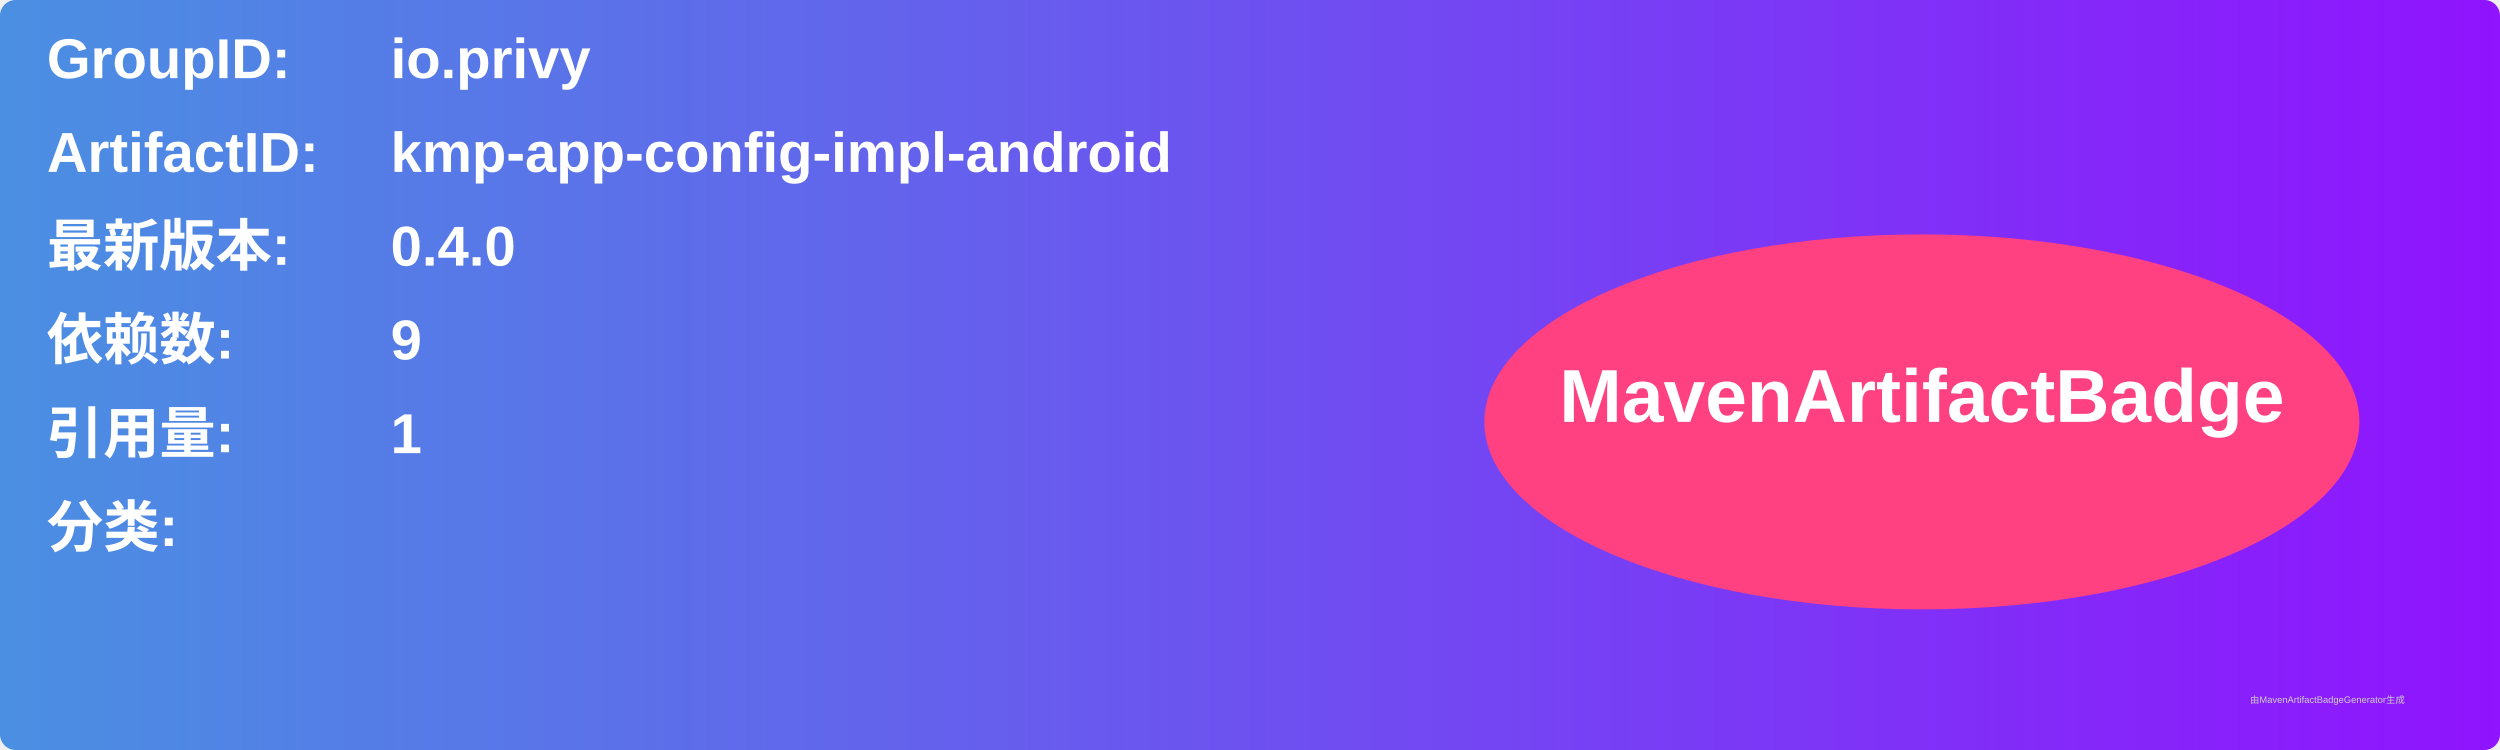
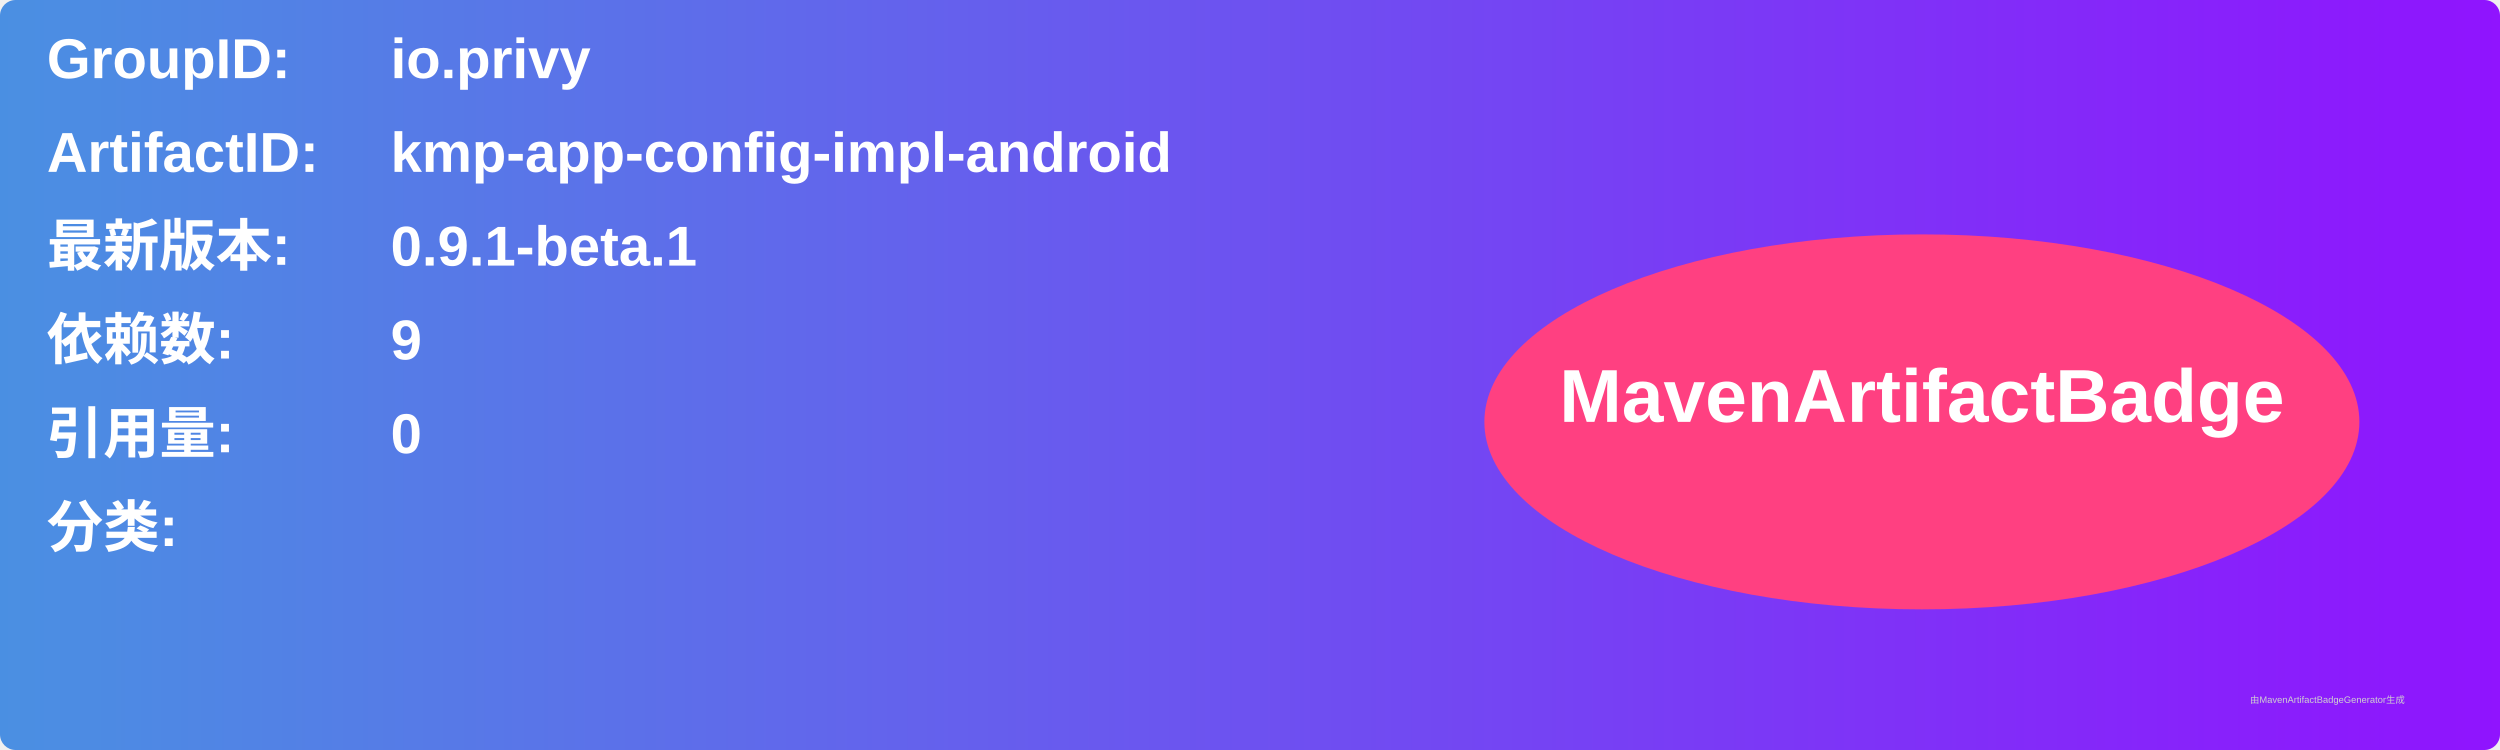
<svg xmlns="http://www.w3.org/2000/svg" width="800" height="240" viewBox="0 0 800 240">
  <linearGradient id="grad" x1="0%" y1="0%" x2="100%" y2="0%">
    <stop offset="0%" stop-color="#4a90e2" />
    <stop offset="100%" stop-color="#9013fe" />
  </linearGradient>
  <rect width="100%" height="100%" rx="5" ry="5" fill="url(#grad)" />
  <g transform="translate(15, 15)">
    <text x="0" y="10" font-family="Arial" font-size="18" fill="white" font-weight="bold" width="260">GroupID:</text>
    <text x="110" y="10" font-family="Arial" font-size="18" fill="white" font-weight="bold" width="460">io.privy</text>
    <text x="0" y="40" font-family="Arial" font-size="18" fill="white" font-weight="bold" width="260">ArtifactID:</text>
    <text x="110" y="40" font-family="Arial" font-size="18" fill="white" font-weight="bold" width="460">kmp-app-config-impl-android</text>
    <text x="0" y="70" font-family="Arial" font-size="18" fill="white" font-weight="bold">最新版本:</text>
    <text x="110" y="70" font-family="Arial" font-size="18" fill="white" font-weight="bold">
-       <tspan font-weight="bold">0.4.0</tspan>
+       <tspan font-weight="bold">0.9.1-beta.1</tspan>
    </text>
    <text x="0" y="100" font-family="Arial" font-size="18" fill="white" font-weight="bold">依赖数: </text>
    <text x="110" y="100" font-family="Arial" font-size="18" fill="white">
      <tspan font-weight="bold">9</tspan>
    </text>
    <text x="0" y="130" font-family="Arial" font-size="18" fill="white" font-weight="bold">引用量: </text>
    <text x="110" y="130" font-family="Arial" font-size="18" fill="white">
-       <tspan font-weight="bold">1</tspan>
+       <tspan font-weight="bold">0</tspan>
    </text>
    <text x="0" y="160" font-family="Arial" font-size="18" fill="white" font-weight="bold">分类:</text>
    <text x="10" y="190" font-family="Arial" font-size="10" fill="white">
      <tspan font-weight="bold" />
    </text>
    <ellipse cx="600" cy="120" rx="140" ry="60" fill="#ff4081" />
    <text x="600" y="120" text-anchor="middle" font-family="Arial" font-size="24" fill="white" font-weight="bold">MavenArtifactBadge</text>
  </g>
  <text x="720" y="225" font-family="Arial" font-size="3" fill="#d0d0d0">由MavenArtifactBadgeGenerator生成</text>
</svg>
